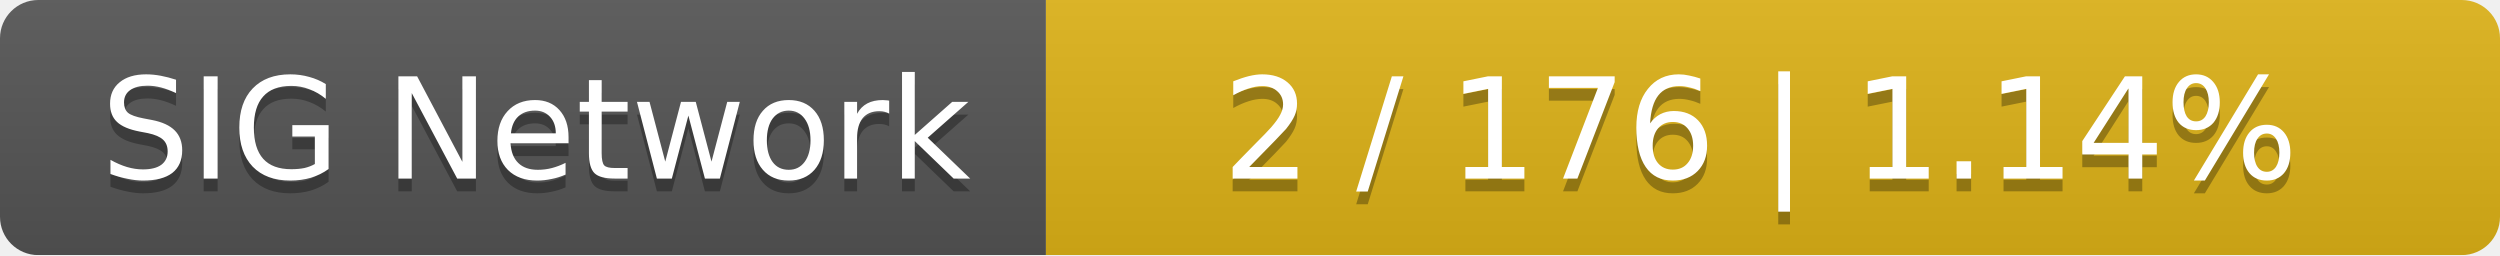
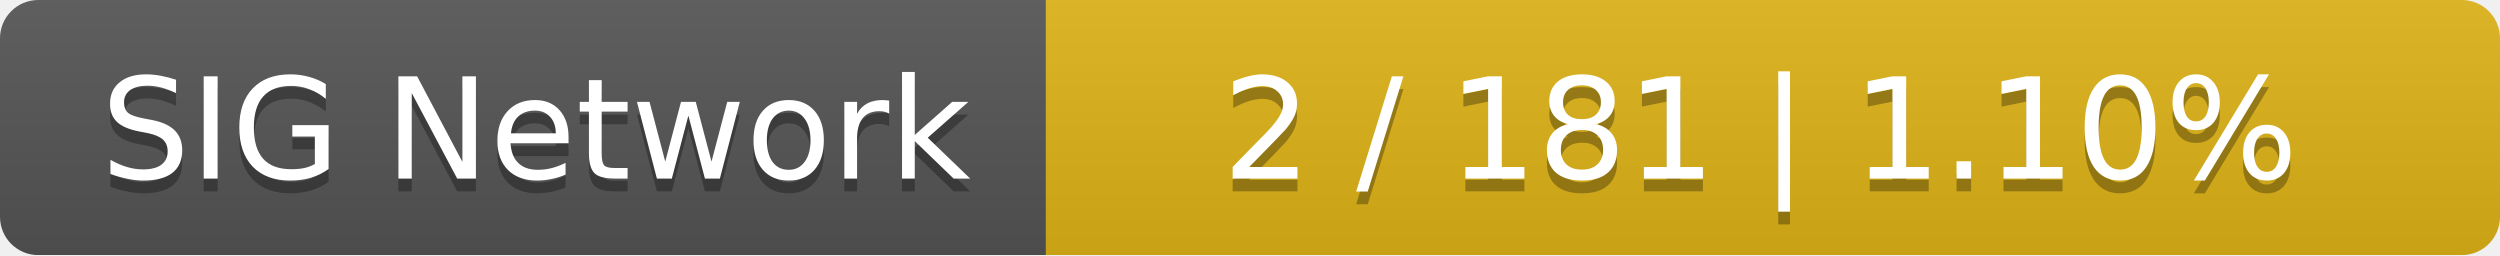
<svg xmlns="http://www.w3.org/2000/svg" width="196" height="20">
  <linearGradient id="smooth" x2="0" y2="100%">
    <stop offset="0" stop-color="#bbb" stop-opacity=".1" />
    <stop offset="1" stop-opacity=".1" />
  </linearGradient>
  <mask id="round">
    <rect width="196" height="20" rx="3" fill="#fff" />
  </mask>
  <g mask="url(#round)">
    <rect width="82" height="20" fill="#555" />
    <rect x="82" width="114" height="20" fill="#dfb317" />
    <rect width="196" height="20" fill="url(#smooth)" />
  </g>
  <g fill="#fff" text-anchor="middle" font-family="DejaVu Sans,Verdana,Geneva,sans-serif" font-size="11">
    <text x="42" y="15" fill="#010101" fill-opacity=".3">SIG Network</text>
    <text x="42" y="14">SIG Network</text>
-     <text x="138" y="15" fill="#010101" fill-opacity=".3">2 / 176    |    1.14%</text>
-     <text x="138" y="14">2 / 176    |    1.14%</text>
+     <text x="138" y="15" fill="#010101" fill-opacity=".3">2 / 181    |    1.10%</text>
+     <text x="138" y="14">2 / 181    |    1.10%</text>
  </g>
</svg>
